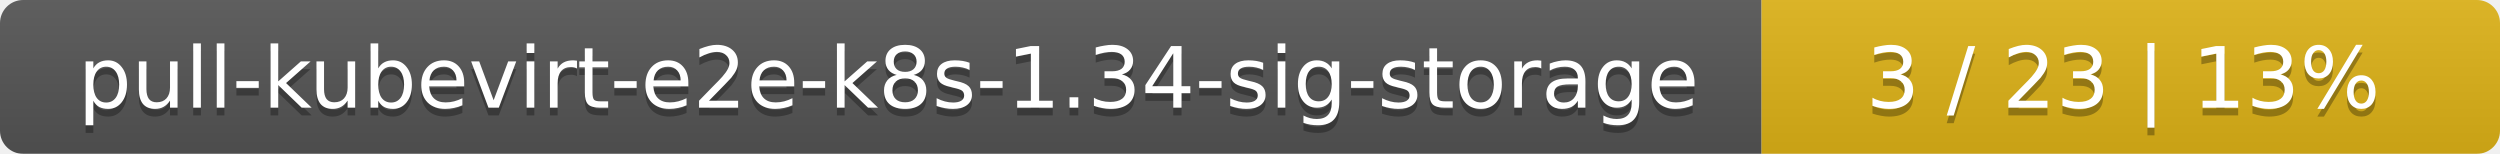
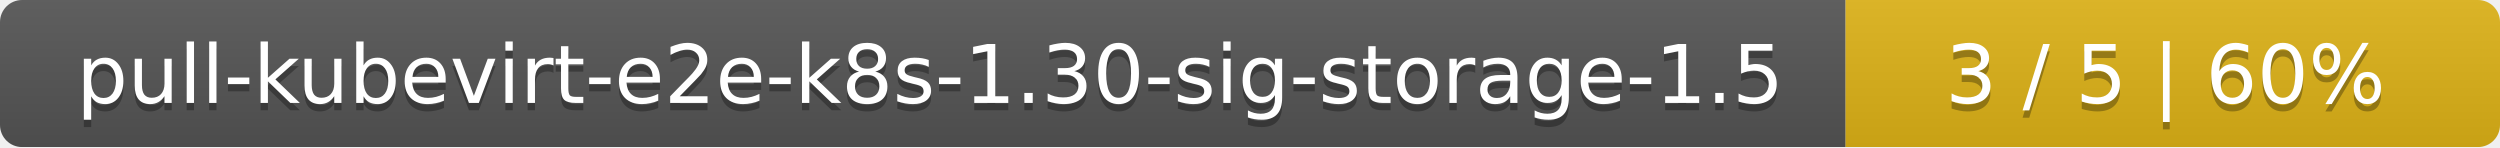
- <svg xmlns="http://www.w3.org/2000/svg" width="325" height="20">
+ <svg xmlns="http://www.w3.org/2000/svg" width="340" height="20">
  <linearGradient id="smooth" x2="0" y2="100%">
    <stop offset="0" stop-color="#bbb" stop-opacity=".1" />
    <stop offset="1" stop-opacity=".1" />
  </linearGradient>
  <mask id="round">
-     <rect width="325" height="20" rx="3" fill="#fff" />
+     <rect width="340" height="20" rx="3" fill="#fff" />
  </mask>
  <g mask="url(#round)">
-     <rect width="229" height="20" fill="#555" />
-     <rect x="229" width="96" height="20" fill="#dfb317" />
-     <rect width="325" height="20" fill="url(#smooth)" />
+     <rect width="251" height="20" fill="#555" />
+     <rect x="251" width="89" height="20" fill="#dfb317" />
+     <rect width="340" height="20" fill="url(#smooth)" />
  </g>
  <g fill="#fff" text-anchor="middle" font-family="DejaVu Sans,Verdana,Geneva,sans-serif" font-size="11">
-     <text x="115.5" y="15" fill="#010101" fill-opacity=".3">pull-kubevirt-e2e-k8s-1.34-sig-storage</text>
-     <text x="115.5" y="14">pull-kubevirt-e2e-k8s-1.34-sig-storage</text>
-     <text x="276" y="15" fill="#010101" fill-opacity=".3">3 / 23    |    13%</text>
-     <text x="276" y="14">3 / 23    |    13%</text>
+     <text x="126.5" y="15" fill="#010101" fill-opacity=".3">pull-kubevirt-e2e-k8s-1.30-sig-storage-1.5</text>
+     <text x="126.5" y="14">pull-kubevirt-e2e-k8s-1.30-sig-storage-1.5</text>
+     <text x="294.5" y="15" fill="#010101" fill-opacity=".3">3 / 5    |    60%</text>
+     <text x="294.5" y="14">3 / 5    |    60%</text>
  </g>
</svg>
